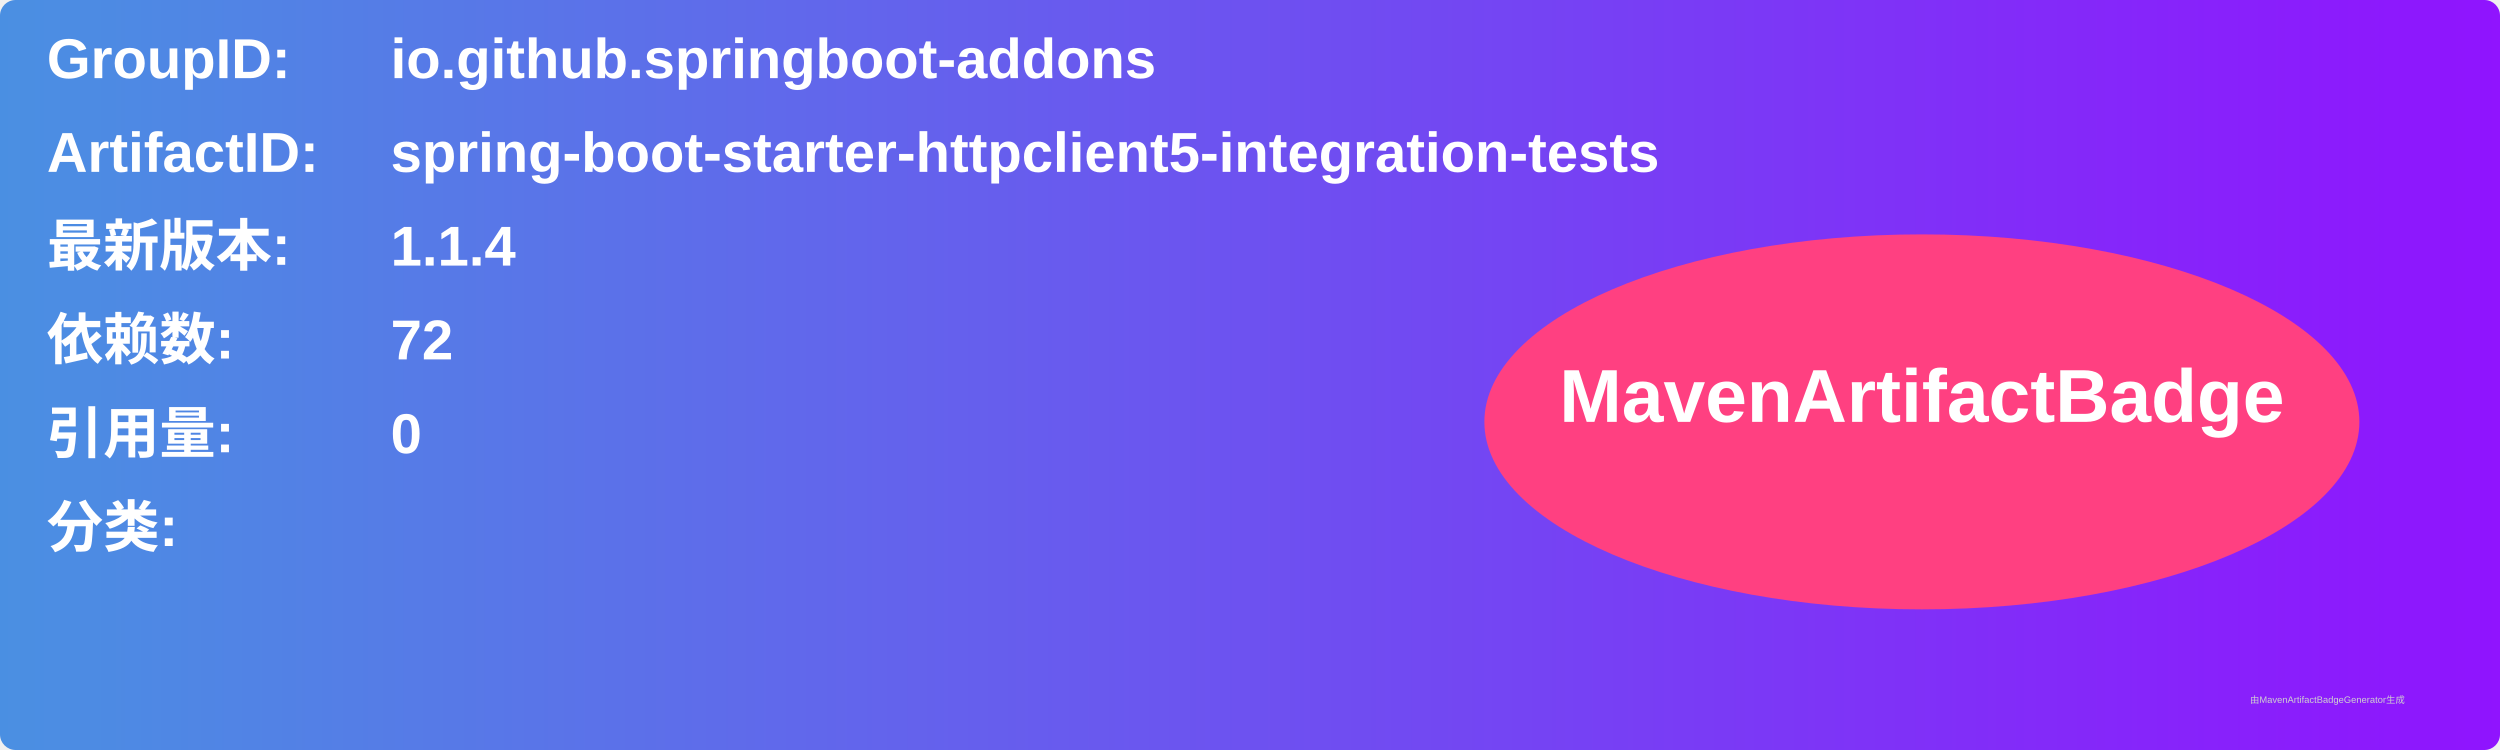
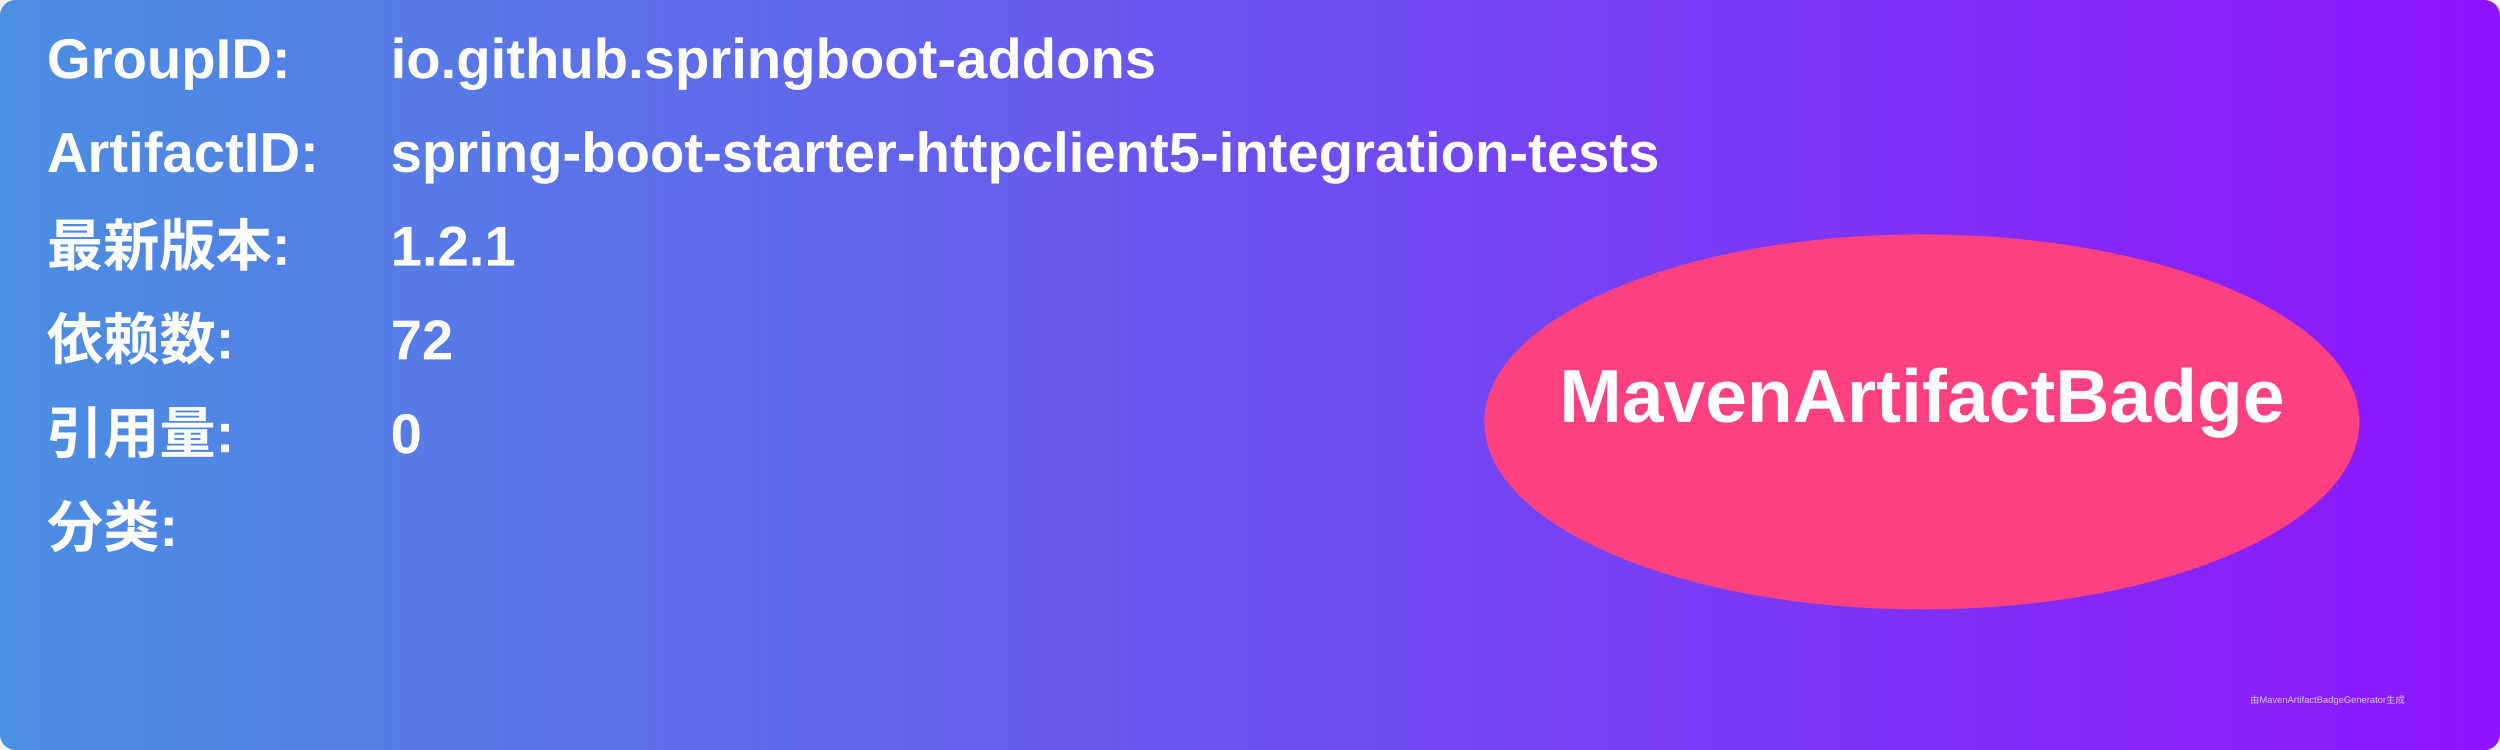
<svg xmlns="http://www.w3.org/2000/svg" width="800" height="240" viewBox="0 0 800 240">
  <linearGradient id="grad" x1="0%" y1="0%" x2="100%" y2="0%">
    <stop offset="0%" stop-color="#4a90e2" />
    <stop offset="100%" stop-color="#9013fe" />
  </linearGradient>
  <rect width="100%" height="100%" rx="5" ry="5" fill="url(#grad)" />
  <g transform="translate(15, 15)">
    <text x="0" y="10" font-family="Arial" font-size="18" fill="white" font-weight="bold" width="260">GroupID:</text>
    <text x="110" y="10" font-family="Arial" font-size="18" fill="white" font-weight="bold" width="460">io.github.springboot-addons</text>
    <text x="0" y="40" font-family="Arial" font-size="18" fill="white" font-weight="bold" width="260">ArtifactID:</text>
    <text x="110" y="40" font-family="Arial" font-size="18" fill="white" font-weight="bold" width="460">spring-boot-starter-httpclient5-integration-tests</text>
    <text x="0" y="70" font-family="Arial" font-size="18" fill="white" font-weight="bold">最新版本:</text>
    <text x="110" y="70" font-family="Arial" font-size="18" fill="white" font-weight="bold">
-       <tspan font-weight="bold">1.1.4</tspan>
+       <tspan font-weight="bold">1.2.1</tspan>
    </text>
    <text x="0" y="100" font-family="Arial" font-size="18" fill="white" font-weight="bold">依赖数: </text>
    <text x="110" y="100" font-family="Arial" font-size="18" fill="white">
      <tspan font-weight="bold">72</tspan>
    </text>
    <text x="0" y="130" font-family="Arial" font-size="18" fill="white" font-weight="bold">引用量: </text>
    <text x="110" y="130" font-family="Arial" font-size="18" fill="white">
      <tspan font-weight="bold">0</tspan>
    </text>
    <text x="0" y="160" font-family="Arial" font-size="18" fill="white" font-weight="bold">分类:</text>
    <text x="10" y="190" font-family="Arial" font-size="10" fill="white">
      <tspan font-weight="bold" />
    </text>
    <ellipse cx="600" cy="120" rx="140" ry="60" fill="#ff4081" />
    <text x="600" y="120" text-anchor="middle" font-family="Arial" font-size="24" fill="white" font-weight="bold">MavenArtifactBadge</text>
  </g>
  <text x="720" y="225" font-family="Arial" font-size="3" fill="#d0d0d0">由MavenArtifactBadgeGenerator生成</text>
</svg>
